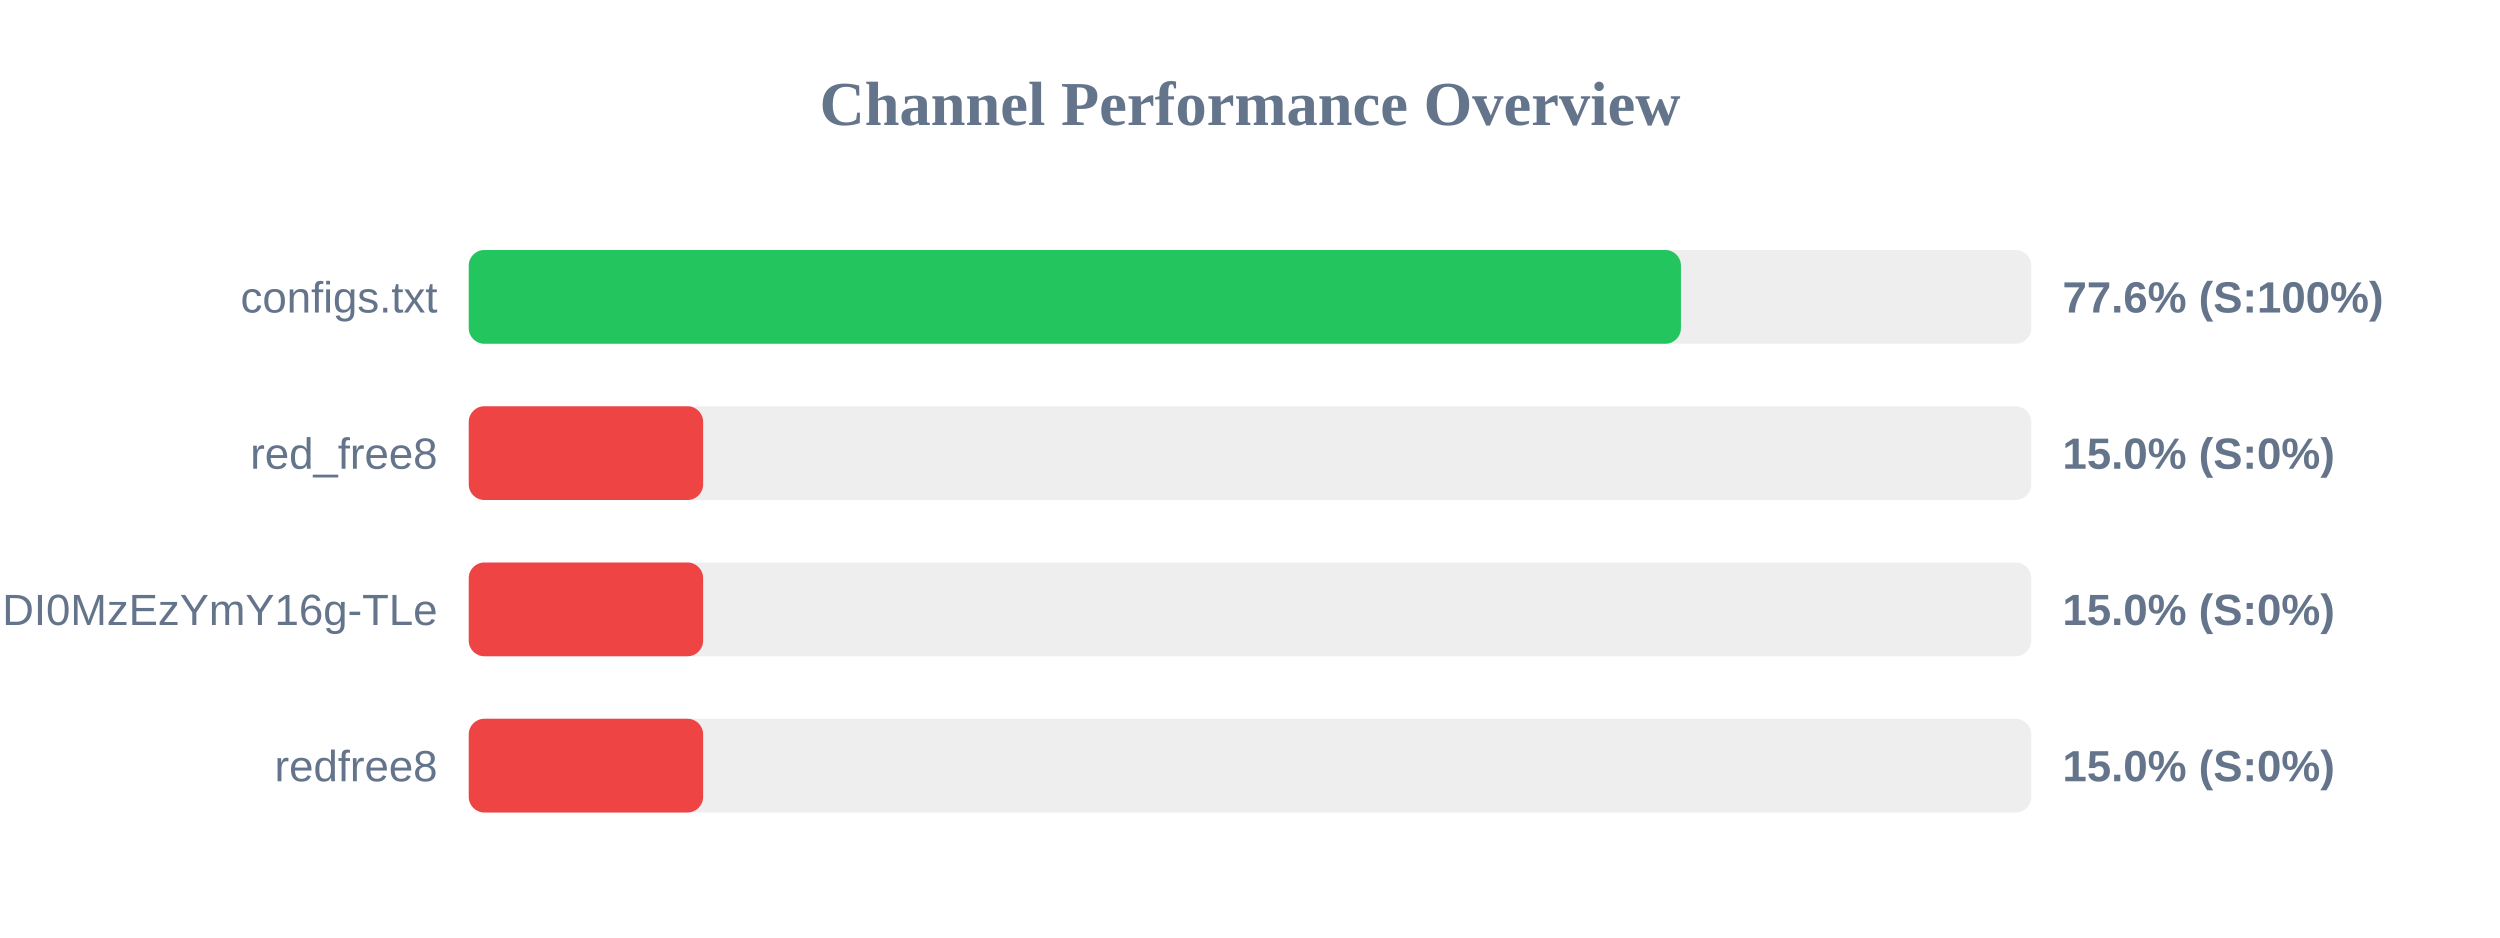
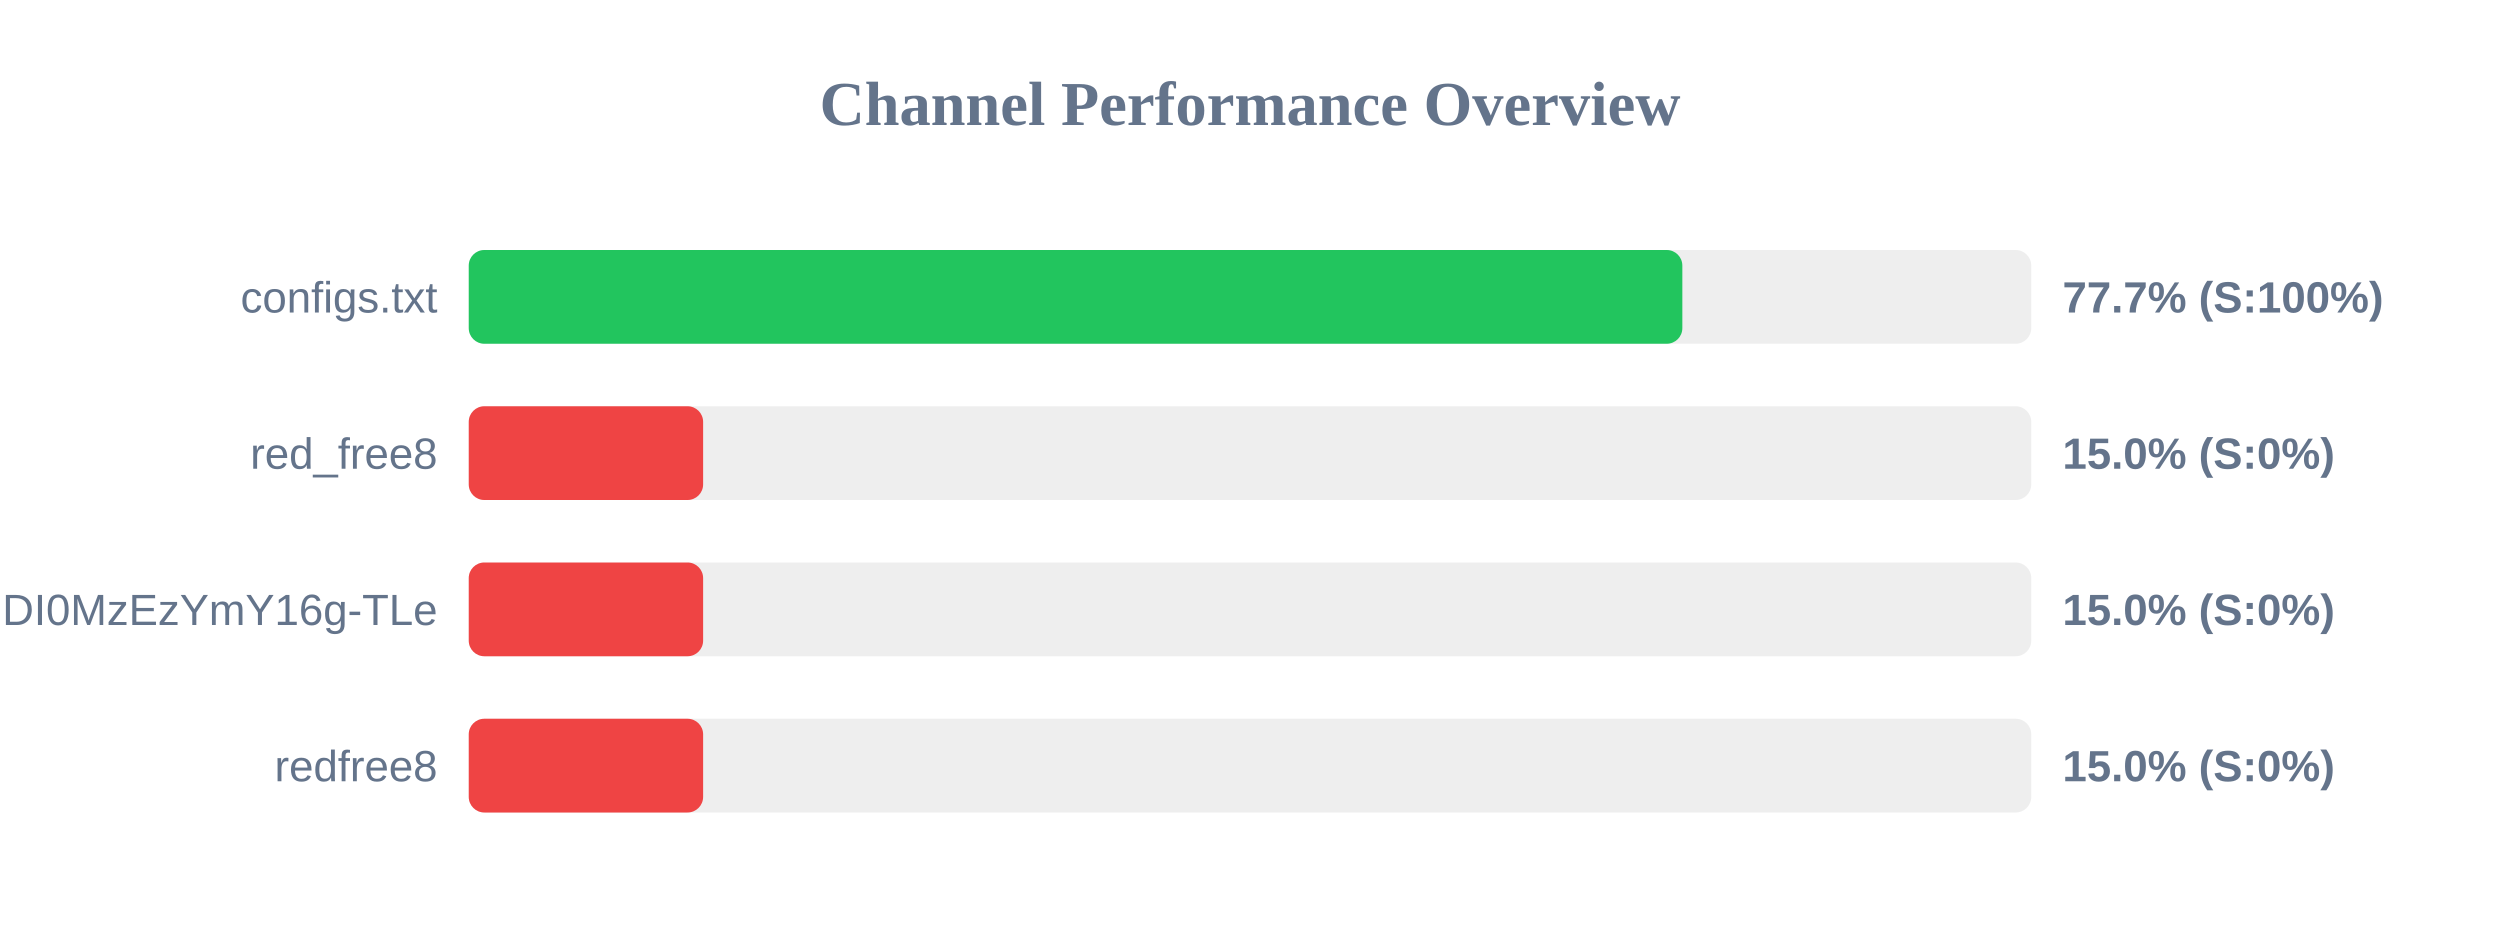
<svg xmlns="http://www.w3.org/2000/svg" width="800" height="300" version="1.1">
  <style>
        .row { font: 14px Arial; fill: #64748b; }
        .score { font: bold 14px Arial; fill: #64748b; }
    </style>
  <text x="400" y="40" text-anchor="middle" font-size="20px" font-weight="bold" fill="#64748b">Channel Performance Overview</text>
  <rect x="150" y="80" width="500" height="30" fill="#eee" rx="5" />
-   <rect x="150" y="80" width="387.9" height="30" fill="#22c55e" rx="5" />
+   <rect x="150" y="80" width="388.35" height="30" fill="#22c55e" rx="5" />
  <text x="140" y="100" text-anchor="end" class="row">configs.txt</text>
-   <text x="660" y="100" text-anchor="start" class="score">77.6% (S:100%)</text>
+   <text x="660" y="100" text-anchor="start" class="score">77.7% (S:100%)</text>
  <rect x="150" y="130" width="500" height="30" fill="#eee" rx="5" />
  <rect x="150" y="130" width="75.0" height="30" fill="#ef4444" rx="5" />
  <text x="140" y="150" text-anchor="end" class="row">red_free8</text>
  <text x="660" y="150" text-anchor="start" class="score">15.0% (S:0%)</text>
  <rect x="150" y="180" width="500" height="30" fill="#eee" rx="5" />
  <rect x="150" y="180" width="75.0" height="30" fill="#ef4444" rx="5" />
  <text x="140" y="200" text-anchor="end" class="row">NjEzODY1NDgyOCwxNzQ1NDI0MzEzYmY16g-TLe</text>
  <text x="660" y="200" text-anchor="start" class="score">15.0% (S:0%)</text>
  <rect x="150" y="230" width="500" height="30" fill="#eee" rx="5" />
  <rect x="150" y="230" width="75.0" height="30" fill="#ef4444" rx="5" />
  <text x="140" y="250" text-anchor="end" class="row">redfree8</text>
  <text x="660" y="250" text-anchor="start" class="score">15.0% (S:0%)</text>
</svg>
